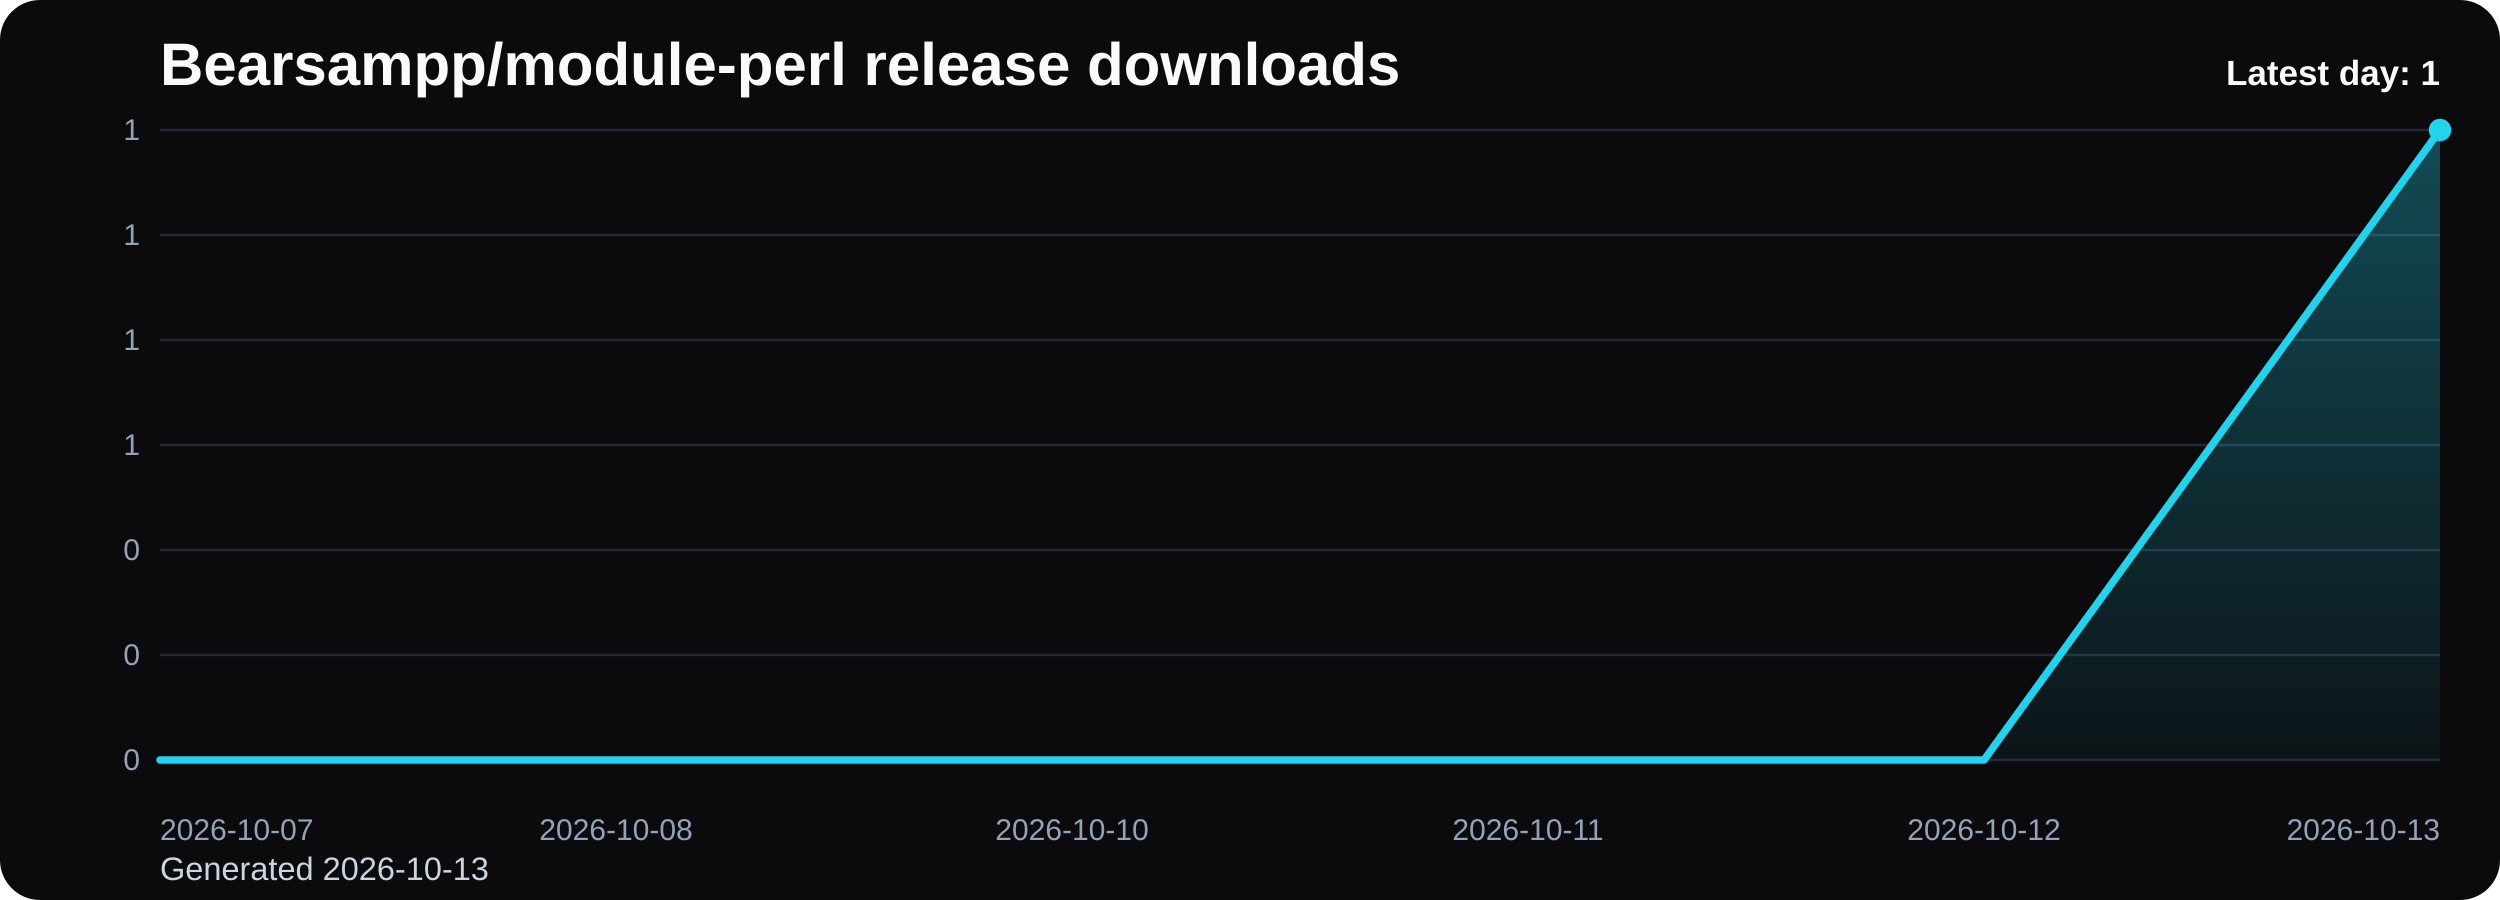
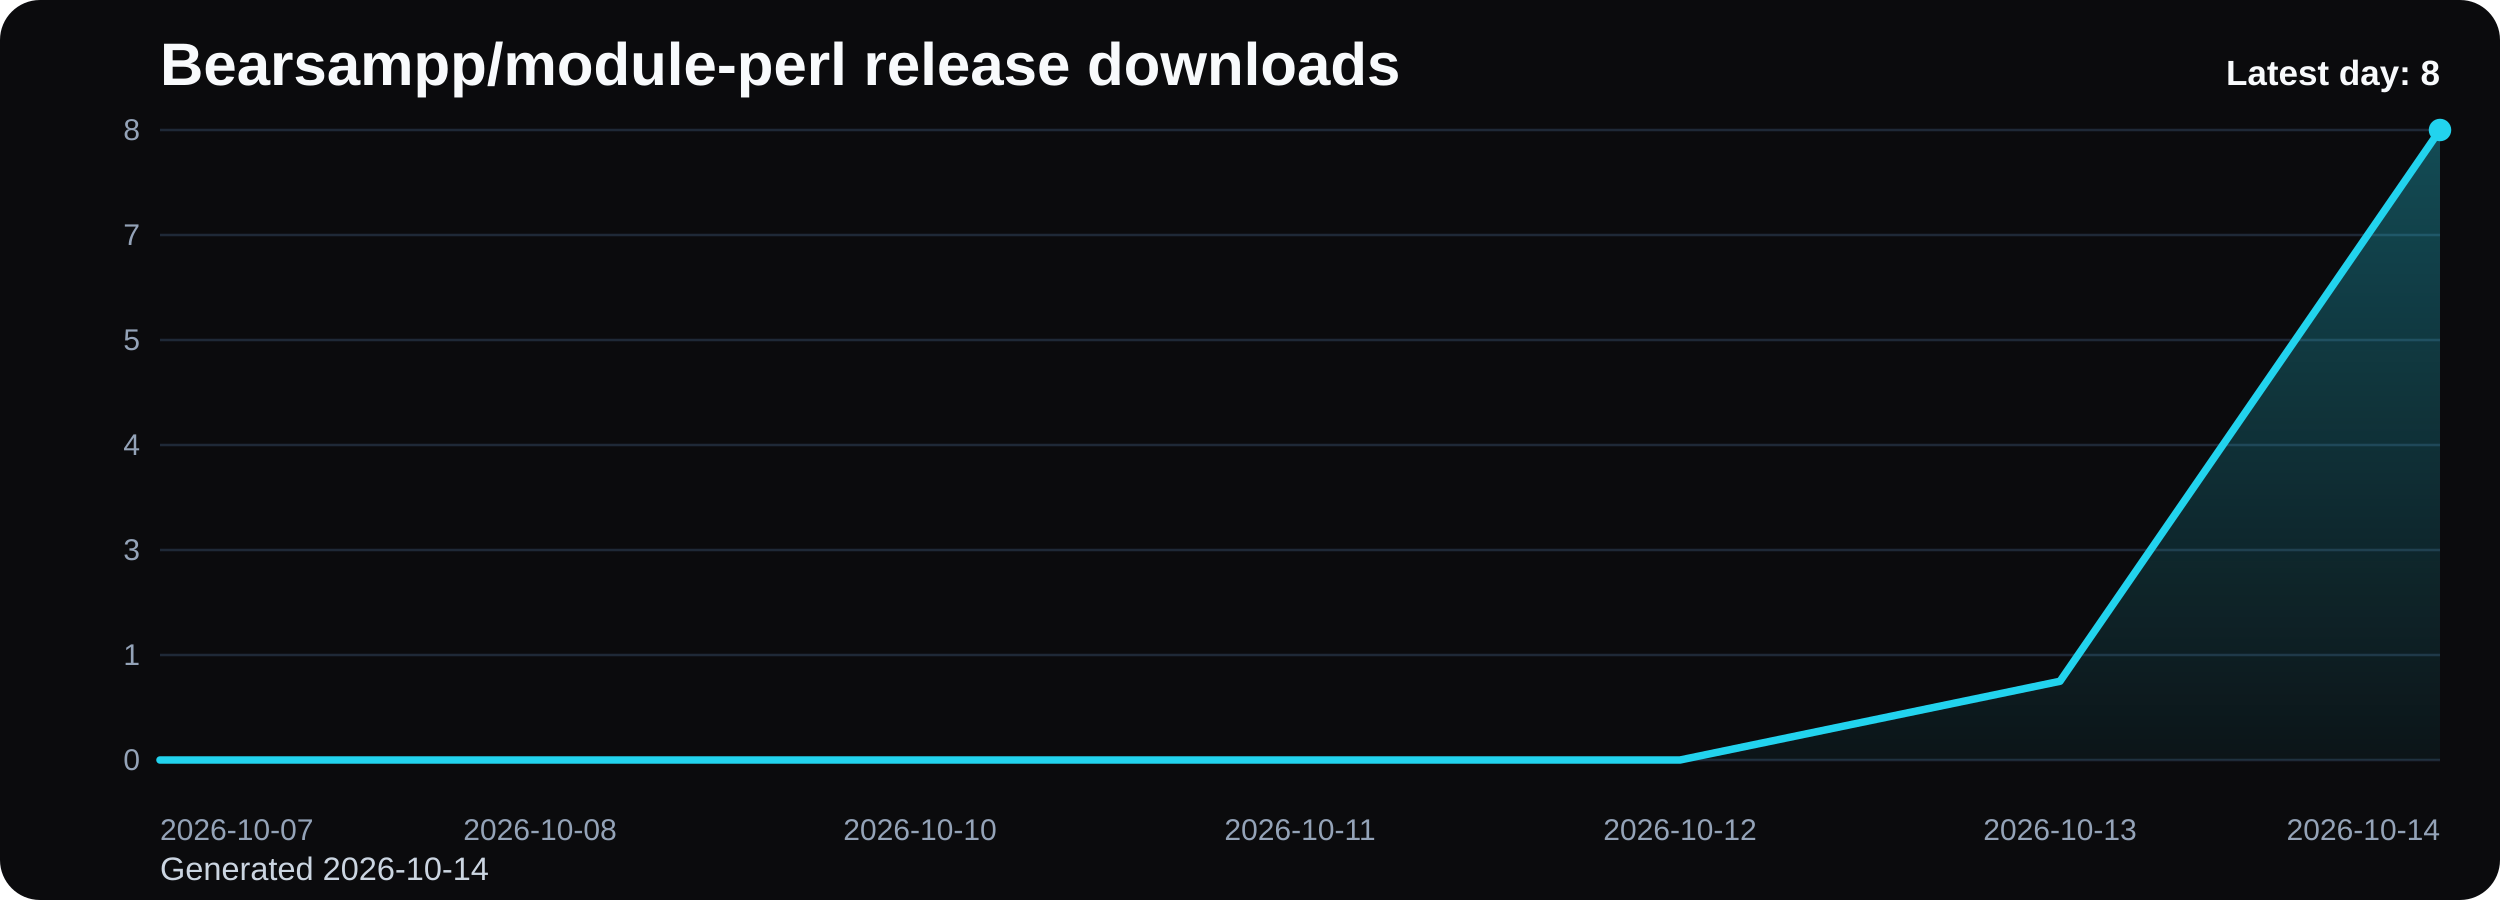
<svg xmlns="http://www.w3.org/2000/svg" viewBox="0 0 1000 360" role="img" aria-label="Bearsampp/module-perl release downloads chart">
  <defs>
    <linearGradient id="fill-daily-black" x1="0" y1="0" x2="0" y2="1">
      <stop offset="0%" stop-color="#22d3ee" stop-opacity="0.32" />
      <stop offset="100%" stop-color="#22d3ee" stop-opacity="0.05" />
    </linearGradient>
    <style>
      .bg { fill: #0b0b0d; }
      .title { font: 700 24px Arial, sans-serif; fill: #f8fafc; }
      .sub { font: 400 13px Arial, sans-serif; fill: #cbd5e1; }
      .grid { stroke: #1f2937; stroke-width: 1; }
      .axis { font: 400 12px Arial, sans-serif; fill: #94a3b8; }
      .line { fill: none; stroke: #22d3ee; stroke-width: 3; stroke-linecap: round; stroke-linejoin: round; }
      .dot { fill: #22d3ee; }
      .value { font: 600 11px Arial, sans-serif; fill: #cbd5e1; }
      .latest { font: 700 14px Arial, sans-serif; fill: #f8fafc; }
    </style>
  </defs>
  <rect class="bg" x="0" y="0" width="1000" height="360" rx="16" />
  <text class="title" x="64" y="34">Bearsampp/module-perl release downloads</text>
-   <text class="sub" x="64" y="352">Generated 2026-10-13</text>
+   <text class="sub" x="64" y="352">Generated 2026-10-14</text>
  <line x1="64" y1="52.00" x2="976" y2="52.00" class="grid" />
-   <text x="56" y="56.00" text-anchor="end" class="axis">1</text>
+   <text x="56" y="56.00" text-anchor="end" class="axis">8</text>
  <line x1="64" y1="94.00" x2="976" y2="94.00" class="grid" />
-   <text x="56" y="98.00" text-anchor="end" class="axis">1</text>
+   <text x="56" y="98.00" text-anchor="end" class="axis">7</text>
  <line x1="64" y1="136.00" x2="976" y2="136.00" class="grid" />
-   <text x="56" y="140.00" text-anchor="end" class="axis">1</text>
+   <text x="56" y="140.00" text-anchor="end" class="axis">5</text>
  <line x1="64" y1="178.00" x2="976" y2="178.00" class="grid" />
-   <text x="56" y="182.00" text-anchor="end" class="axis">1</text>
+   <text x="56" y="182.00" text-anchor="end" class="axis">4</text>
  <line x1="64" y1="220.00" x2="976" y2="220.00" class="grid" />
-   <text x="56" y="224.00" text-anchor="end" class="axis">0</text>
+   <text x="56" y="224.00" text-anchor="end" class="axis">3</text>
  <line x1="64" y1="262.00" x2="976" y2="262.00" class="grid" />
-   <text x="56" y="266.00" text-anchor="end" class="axis">0</text>
+   <text x="56" y="266.00" text-anchor="end" class="axis">1</text>
  <line x1="64" y1="304.00" x2="976" y2="304.00" class="grid" />
  <text x="56" y="308.00" text-anchor="end" class="axis">0</text>
-   <path d="M 64.00 304 L 64.00 304.00 L 246.40 304.00 L 428.80 304.00 L 611.20 304.00 L 793.60 304.00 L 976.00 52.00 L 976.00 304 Z" fill="url(#fill-daily-black)" />
-   <polyline class="line" points="64.00,304.00 246.40,304.00 428.80,304.00 611.20,304.00 793.60,304.00 976.00,52.00" />
+   <path d="M 64.00 304 L 64.00 304.00 L 216.00 304.00 L 368.00 304.00 L 520.00 304.00 L 672.00 304.00 L 824.00 272.50 L 976.00 52.00 L 976.00 304 Z" fill="url(#fill-daily-black)" />
+   <polyline class="line" points="64.00,304.00 216.00,304.00 368.00,304.00 520.00,304.00 672.00,304.00 824.00,272.50 976.00,52.00" />
  <circle class="dot" cx="976.00" cy="52.00" r="4.5" />
  <text class="axis" x="64.00" y="336" text-anchor="start">2026-10-07</text>
-   <text class="axis" x="246.40" y="336" text-anchor="middle">2026-10-08</text>
-   <text class="axis" x="428.80" y="336" text-anchor="middle">2026-10-10</text>
-   <text class="axis" x="611.20" y="336" text-anchor="middle">2026-10-11</text>
-   <text class="axis" x="793.60" y="336" text-anchor="middle">2026-10-12</text>
-   <text class="axis" x="976.00" y="336" text-anchor="end">2026-10-13</text>
-   <text class="latest" x="976" y="34" text-anchor="end">Latest day: 1</text>
+   <text class="axis" x="216.00" y="336" text-anchor="middle">2026-10-08</text>
+   <text class="axis" x="368.00" y="336" text-anchor="middle">2026-10-10</text>
+   <text class="axis" x="520.00" y="336" text-anchor="middle">2026-10-11</text>
+   <text class="axis" x="672.00" y="336" text-anchor="middle">2026-10-12</text>
+   <text class="axis" x="824.00" y="336" text-anchor="middle">2026-10-13</text>
+   <text class="axis" x="976.00" y="336" text-anchor="end">2026-10-14</text>
+   <text class="latest" x="976" y="34" text-anchor="end">Latest day: 8</text>
</svg>
